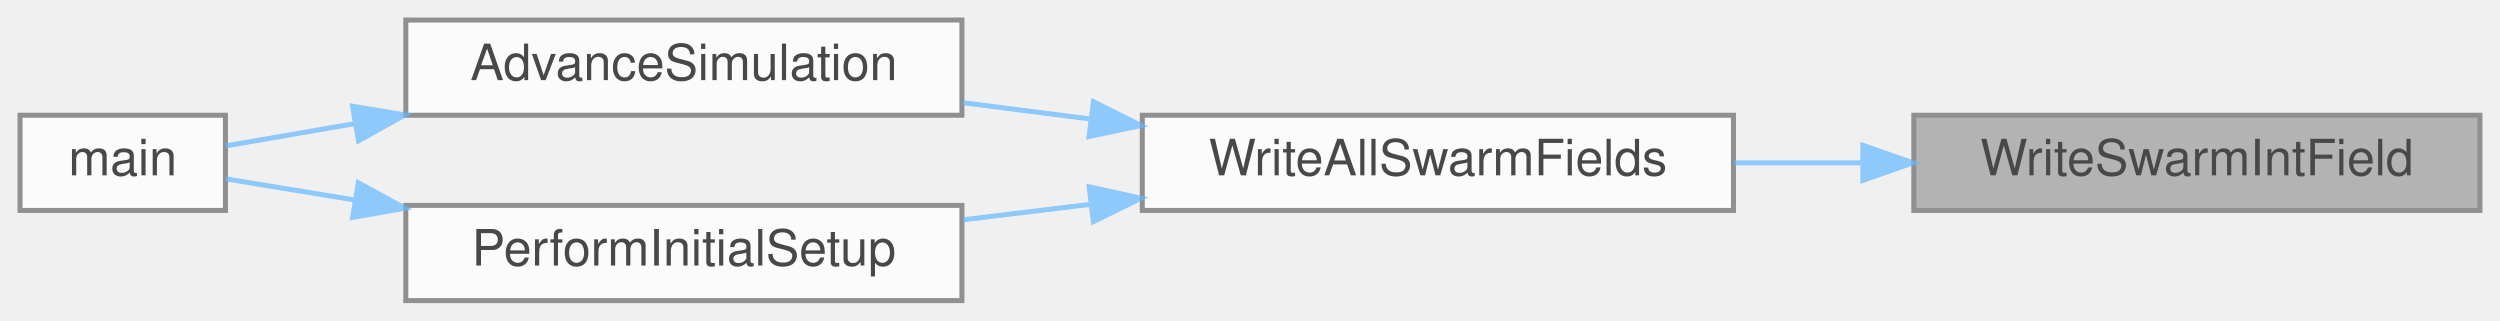
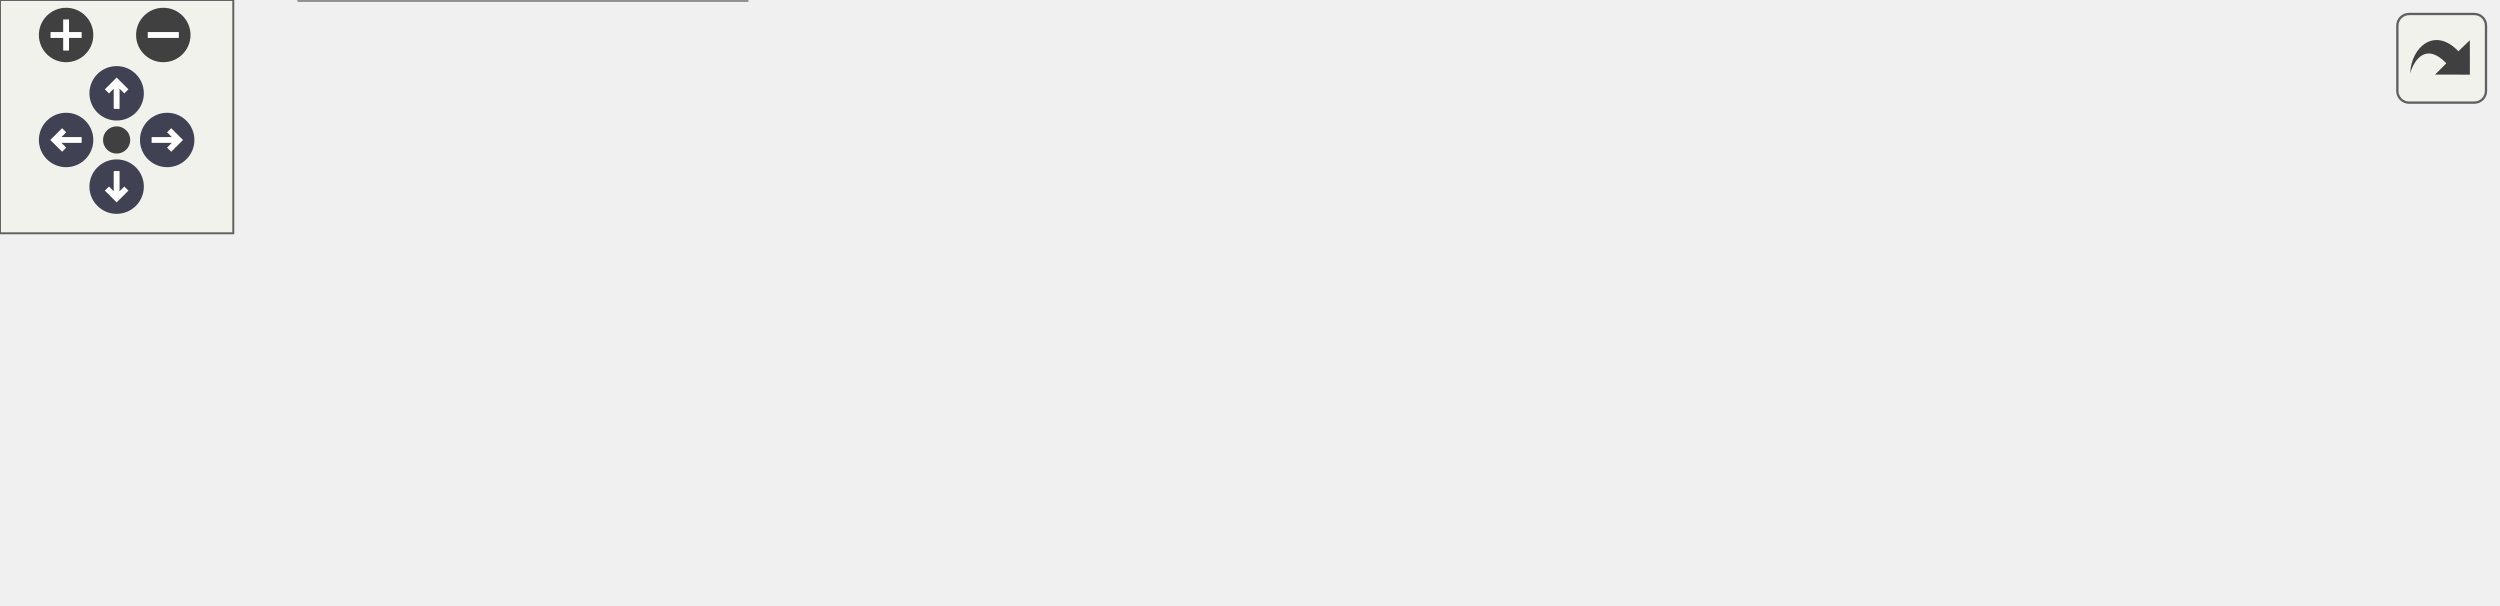
- <svg xmlns="http://www.w3.org/2000/svg" xmlns:xlink="http://www.w3.org/1999/xlink" width="499pt" height="64pt" viewBox="0.00 0.00 499.00 64.00">
-   <svg id="main" version="1.1" xml:space="preserve">
-     <style type="text/css">
+ <svg xmlns="http://www.w3.org/2000/svg" xmlns:xlink="http://www.w3.org/1999/xlink" id="main" version="1.1" xml:space="preserve">
+   <style type="text/css">
.node, .edge {opacity: 0.7;}
.node.selected, .edge.selected {opacity: 1;}
.edge:hover path { stroke: red; }
.edge:hover polygon { stroke: red; fill: red; }
</style>
-     <svg id="graph" class="graph">
-       <g id="graph0" class="graph" transform="scale(1 1) rotate(0) translate(4 60)">
-         <g id="Node000001" class="node">
-           <g id="a_Node000001">
-             <a xlink:title="Writes integer data from a specific PETSc Swarm field to a file.">
-               <polygon fill="#999999" stroke="#666666" points="491,-37 378,-37 378,-18 491,-18 491,-37" />
-               <text text-anchor="middle" x="434.5" y="-25" font-family="Helvetica,sans-Serif" font-size="10.00">WriteSwarmIntField</text>
-             </a>
-           </g>
-         </g>
-         <g id="Node000002" class="node">
-           <g id="a_Node000002">
-             <a xlink:href="io_8c.html#a07b0fa84e3d8c749c5e337aba7c0366a" target="_top" xlink:title="Writes a predefined set of PETSc Swarm fields to files.">
-               <polygon fill="white" stroke="#666666" points="342,-37 224,-37 224,-18 342,-18 342,-37" />
-               <text text-anchor="middle" x="283" y="-25" font-family="Helvetica,sans-Serif" font-size="10.00">WriteAllSwarmFields</text>
-             </a>
-           </g>
-         </g>
-         <g id="edge1_Node000001_Node000002" class="edge">
-           <g id="a_edge1_Node000001_Node000002">
-             <a xlink:title=" ">
-               <path fill="none" stroke="#63b8ff" d="M367.62,-27.5C359.16,-27.5 350.54,-27.5 342.22,-27.5" />
-               <polygon fill="#63b8ff" stroke="#63b8ff" points="367.83,-31 377.83,-27.5 367.83,-24 367.83,-31" />
-             </a>
-           </g>
-         </g>
-         <g id="Node000003" class="node">
-           <g id="a_Node000003">
-             <a xlink:href="simulation_8c.html#a5cfb2f783604af7f20171d19f969d5d3" target="_top" xlink:title="Executes the main time-marching loop for the particle simulation.">
-               <polygon fill="white" stroke="#666666" points="188,-56 77,-56 77,-37 188,-37 188,-56" />
-               <text text-anchor="middle" x="132.5" y="-44" font-family="Helvetica,sans-Serif" font-size="10.00">AdvanceSimulation</text>
-             </a>
-           </g>
-         </g>
-         <g id="edge2_Node000002_Node000003" class="edge">
-           <g id="a_edge2_Node000002_Node000003">
-             <a xlink:title=" ">
-               <path fill="none" stroke="#63b8ff" d="M213.76,-36.23C205.19,-37.33 196.52,-38.44 188.2,-39.5" />
-               <polygon fill="#63b8ff" stroke="#63b8ff" points="214.26,-39.7 223.74,-34.95 213.37,-32.75 214.26,-39.7" />
-             </a>
-           </g>
-         </g>
-         <g id="Node000005" class="node">
-           <g id="a_Node000005">
-             <a xlink:href="simulation_8c.html#a4e2cad25ac1fbdc6745d6fd8fcc1bbc1" target="_top" xlink:title="Finalizes the simulation setup at t=0, ensuring a consistent state before time marching.">
-               <polygon fill="white" stroke="#666666" points="188,-19 77,-19 77,0 188,0 188,-19" />
-               <text text-anchor="middle" x="132.5" y="-7" font-family="Helvetica,sans-Serif" font-size="10.00">PerformInitialSetup</text>
-             </a>
-           </g>
-         </g>
-         <g id="edge4_Node000002_Node000005" class="edge">
-           <g id="a_edge4_Node000002_Node000005">
-             <a xlink:title=" ">
-               <path fill="none" stroke="#63b8ff" d="M213.76,-19.23C205.19,-18.19 196.52,-17.14 188.2,-16.13" />
-               <polygon fill="#63b8ff" stroke="#63b8ff" points="213.39,-22.71 223.74,-20.44 214.23,-15.76 213.39,-22.71" />
-             </a>
-           </g>
-         </g>
-         <g id="Node000004" class="node">
-           <g id="a_Node000004">
-             <a xlink:href="picsolver_8c.html#a3c04138a5bfe5d72780bb7e82a18e627" target="_top" xlink:title=" ">
-               <polygon fill="white" stroke="#666666" points="41,-37 0,-37 0,-18 41,-18 41,-37" />
-               <text text-anchor="middle" x="20.5" y="-25" font-family="Helvetica,sans-Serif" font-size="10.00">main</text>
-             </a>
-           </g>
-         </g>
-         <g id="edge3_Node000003_Node000004" class="edge">
-           <g id="a_edge3_Node000003_Node000004">
-             <a xlink:title=" ">
-               <path fill="none" stroke="#63b8ff" d="M66.94,-35.35C57.54,-33.73 48.53,-32.17 41.05,-30.88" />
-               <polygon fill="#63b8ff" stroke="#63b8ff" points="66.37,-38.8 76.82,-37.06 67.56,-31.9 66.37,-38.8" />
-             </a>
-           </g>
-         </g>
-         <g id="edge5_Node000005_Node000004" class="edge">
-           <g id="a_edge5_Node000005_Node000004">
-             <a xlink:title=" ">
-               <path fill="none" stroke="#63b8ff" d="M66.94,-20.06C57.54,-21.6 48.53,-23.08 41.05,-24.3" />
-               <polygon fill="#63b8ff" stroke="#63b8ff" points="67.52,-23.52 76.82,-18.45 66.39,-16.61 67.52,-23.52" />
-             </a>
-           </g>
+   <defs>
+     <circle id="rim" cx="0" cy="0" r="7" />
+     <circle id="rim2" cx="0" cy="0" r="3.5" />
+     <g id="zoomPlus">
+       <use xlink:href="#rim" fill="#404040">
+         <set attributeName="fill" to="#808080" begin="zoomplus.mouseover" end="zoomplus.mouseout" />
+       </use>
+       <path d="M-4,0h8M0,-4v8" fill="none" stroke="white" stroke-width="1.5" pointer-events="none" />
+     </g>
+     <g id="zoomMin">
+       <use xlink:href="#rim" fill="#404040">
+         <set attributeName="fill" to="#808080" begin="zoomminus.mouseover" end="zoomminus.mouseout" />
+       </use>
+       <path d="M-4,0h8" fill="none" stroke="white" stroke-width="1.5" pointer-events="none" />
+     </g>
+     <g id="arrowUp" transform="translate(30 24)">
+       <use xlink:href="#rim" />
+       <path pointer-events="none" fill="none" stroke="white" stroke-width="1.5" d="M0,-3.0v7 M-2.5,-0.5L0,-3.0L2.5,-0.5" />
+     </g>
+     <g id="arrowRight" transform="rotate(90) translate(36 -43)">
+       <use xlink:href="#rim" />
+       <path pointer-events="none" fill="none" stroke="white" stroke-width="1.5" d="M0,-3.0v7 M-2.5,-0.5L0,-3.0L2.5,-0.5" />
+     </g>
+     <g id="arrowDown" transform="rotate(180) translate(-30 -48)">
+       <use xlink:href="#rim" />
+       <path pointer-events="none" fill="none" stroke="white" stroke-width="1.5" d="M0,-3.0v7 M-2.5,-0.5L0,-3.0L2.5,-0.5" />
+     </g>
+     <g id="arrowLeft" transform="rotate(270) translate(-36 17)">
+       <use xlink:href="#rim" />
+       <path pointer-events="none" fill="none" stroke="white" stroke-width="1.5" d="M0,-3.0v7 M-2.5,-0.5L0,-3.0L2.5,-0.5" />
+     </g>
+     <g id="resetDef">
+       <use xlink:href="#rim2" fill="#404040">
+         <set attributeName="fill" to="#808080" begin="reset.mouseover" end="reset.mouseout" />
+       </use>
+     </g>
+   </defs>
+   <svg id="graph" class="graph">
+     <g id="viewport">
+       <g id="Node000001" class="node">
+         <g id="a_Node000001">
+           <a xlink:title="Writes integer data from a specific PETSc Swarm field to a file.">
+             <polygon fill="#999999" stroke="#666666" points="642,-76 529,-76 529,-57 642,-57 642,-76" />
+             <text text-anchor="middle" x="585.5" y="-64" font-family="Helvetica,sans-Serif" font-size="10.00">WriteSwarmIntField</text>
+           </a>
        </g>
      </g>
-     </svg>
+       <g id="Node000002" class="node">
+         <g id="a_Node000002">
+           <a xlink:href="io_8c.html#a07b0fa84e3d8c749c5e337aba7c0366a" target="_top" xlink:title="Writes a predefined set of PETSc Swarm fields to files.">
+             <polygon fill="white" stroke="#666666" points="493,-76 375,-76 375,-57 493,-57 493,-76" />
+             <text text-anchor="middle" x="434" y="-64" font-family="Helvetica,sans-Serif" font-size="10.00">WriteAllSwarmFields</text>
+           </a>
+         </g>
+       </g>
+       <g id="edge1_Node000001_Node000002" class="edge">
+         <g id="a_edge1_Node000001_Node000002">
+           <a xlink:title=" ">
+             <path fill="none" stroke="#63b8ff" d="M518.62,-66.5C510.16,-66.5 501.54,-66.5 493.22,-66.5" />
+             <polygon fill="#63b8ff" stroke="#63b8ff" points="518.83,-70 528.83,-66.5 518.83,-63 518.83,-70" />
+           </a>
+         </g>
+       </g>
+       <g id="Node000003" class="node">
+         <g id="a_Node000003">
+           <a xlink:href="simulation_8c.html#a5cfb2f783604af7f20171d19f969d5d3" target="_top" xlink:title="Executes the main time-marching loop for the particle simulation.">
+             <polygon fill="white" stroke="#666666" points="190,-95 79,-95 79,-76 190,-76 190,-95" />
+             <text text-anchor="middle" x="134.5" y="-83" font-family="Helvetica,sans-Serif" font-size="10.00">AdvanceSimulation</text>
+           </a>
+         </g>
+       </g>
+       <g id="edge2_Node000002_Node000003" class="edge">
+         <g id="a_edge2_Node000002_Node000003">
+           <a xlink:title=" ">
+             <path fill="none" stroke="#63b8ff" d="M364.63,-70.87C311.77,-74.24 239.54,-78.86 190.41,-81.99" />
+             <polygon fill="#63b8ff" stroke="#63b8ff" points="365.18,-74.34 374.93,-70.21 364.73,-67.35 365.18,-74.34" />
+           </a>
+         </g>
+       </g>
+       <g id="Node000005" class="node">
+         <g id="a_Node000005">
+           <a xlink:href="simulation_8c.html#a4e2cad25ac1fbdc6745d6fd8fcc1bbc1" target="_top" xlink:title="Finalizes the simulation setup at t=0, ensuring a consistent state before time marching.">
+             <polygon fill="white" stroke="#666666" points="339,-57 228,-57 228,-38 339,-38 339,-57" />
+             <text text-anchor="middle" x="283.5" y="-45" font-family="Helvetica,sans-Serif" font-size="10.00">PerformInitialSetup</text>
+           </a>
+         </g>
+       </g>
+       <g id="edge4_Node000002_Node000005" class="edge">
+         <g id="a_edge4_Node000002_Node000005">
+           <a xlink:title=" ">
+             <path fill="none" stroke="#63b8ff" d="M364.76,-57.77C356.19,-56.67 347.52,-55.56 339.2,-54.5" />
+             <polygon fill="#63b8ff" stroke="#63b8ff" points="364.37,-61.25 374.74,-59.05 365.26,-54.3 364.37,-61.25" />
+           </a>
+         </g>
+       </g>
+       <g id="Node000004" class="node">
+         <g id="a_Node000004">
+           <a xlink:href="picsolver_8c.html#a3c04138a5bfe5d72780bb7e82a18e627" target="_top" xlink:title=" ">
+             <polygon fill="white" stroke="#666666" points="41,-57 0,-57 0,-38 41,-38 41,-57" />
+             <text text-anchor="middle" x="20.5" y="-45" font-family="Helvetica,sans-Serif" font-size="10.00">main</text>
+           </a>
+         </g>
+       </g>
+       <g id="edge3_Node000003_Node000004" class="edge">
+         <g id="a_edge3_Node000003_Node000004">
+           <a xlink:title=" ">
+             <path fill="none" stroke="#63b8ff" d="M95.73,-72.69C77.48,-66.49 56.33,-59.32 41.28,-54.21" />
+             <polygon fill="#63b8ff" stroke="#63b8ff" points="94.64,-76.01 105.24,-75.91 96.89,-69.38 94.64,-76.01" />
+           </a>
+         </g>
+       </g>
+       <g id="edge7_Node000005_Node000004" class="edge">
+         <g id="a_edge7_Node000005_Node000004">
+           <a xlink:title=" ">
+             <path fill="none" stroke="#63b8ff" d="M217.6,-47.5C159.55,-47.5 78.09,-47.5 41.13,-47.5" />
+             <polygon fill="#63b8ff" stroke="#63b8ff" points="217.79,-51 227.79,-47.5 217.79,-44 217.79,-51" />
+           </a>
+         </g>
+       </g>
+       <g id="Node000006" class="node">
+         <g id="a_Node000006">
+           <a xlink:href="simulation_8c.html#a7bc2bae7b01f179706b367c8637534c2" target="_top" xlink:title="Performs post-load/post-init consistency checks for a restarted simulation.">
+             <polygon fill="white" stroke="#666666" points="192,-19 77,-19 77,0 192,0 192,-19" />
+             <text text-anchor="middle" x="134.5" y="-7" font-family="Helvetica,sans-Serif" font-size="10.00">FinalizeRestartState</text>
+           </a>
+         </g>
+       </g>
+       <g id="edge5_Node000005_Node000006" class="edge">
+         <g id="a_edge5_Node000005_Node000006">
+           <a xlink:title=" ">
+             <path fill="none" stroke="#63b8ff" d="M235.65,-35.39C215.17,-30.1 191.51,-23.98 172.33,-19.02" />
+             <polygon fill="#63b8ff" stroke="#63b8ff" points="234.85,-38.8 245.41,-37.91 236.6,-32.02 234.85,-38.8" />
+           </a>
+         </g>
+       </g>
+       <g id="edge6_Node000006_Node000004" class="edge">
+         <g id="a_edge6_Node000006_Node000004">
+           <a xlink:title=" ">
+             <path fill="none" stroke="#63b8ff" d="M95.73,-22.31C77.48,-28.51 56.33,-35.68 41.28,-40.79" />
+             <polygon fill="#63b8ff" stroke="#63b8ff" points="96.89,-25.62 105.24,-19.09 94.64,-18.99 96.89,-25.62" />
+           </a>
+         </g>
+       </g>
+     </g>
+   </svg>
+   <g id="navigator" transform="translate(0 0)" fill="#404254">
+     <rect fill="#f2f5e9" fill-opacity="0.5" stroke="#606060" stroke-width=".5" x="0" y="0" width="60" height="60" />
+     <use id="zoomplus" xlink:href="#zoomPlus" x="17" y="9" />
+     <use id="zoomminus" xlink:href="#zoomMin" x="42" y="9" />
+     <use id="reset" xlink:href="#resetDef" x="30" y="36" />
+     <use id="arrowup" xlink:href="#arrowUp" x="0" y="0" />
+     <use id="arrowright" xlink:href="#arrowRight" x="0" y="0" />
+     <use id="arrowdown" xlink:href="#arrowDown" x="0" y="0" />
+     <use id="arrowleft" xlink:href="#arrowLeft" x="0" y="0" />
+   </g>
+   <svg viewBox="0 0 15 15" width="100%" height="30px" preserveAspectRatio="xMaxYMin meet">
+     <g id="arrow_out" transform="scale(0.3 0.3)">
+       <a xlink:href="io_8h_aa66be4f86c7c18609e457dd542541dd3_icgraph_org.svg" target="_base">
+         <rect id="button" ry="5" rx="5" y="6" x="6" height="38" width="38" fill="#f2f5e9" fill-opacity="0.5" stroke="#606060" stroke-width="1.0" />
+         <path id="arrow" d="M 11.5,31.437 C 11.94,20.098 22.043,11.323 32.159,21.979 L 37.069,17.246 C 37.069,17.246 37.088,32 37.088,32 L 22.16,31.978 C 22.16,31.978 26.998,27.14 26.998,27.14 C 18.529,18.264 13.292,25.23 11.5,31.437 z" style="fill:#404040;" />
+       </a>
+     </g>
  </svg>
  <style type="text/css">

[data-mouse-over-selected='false'] { opacity: 0.7; }
[data-mouse-over-selected='true']  { opacity: 1.0; }

</style>
</svg>
